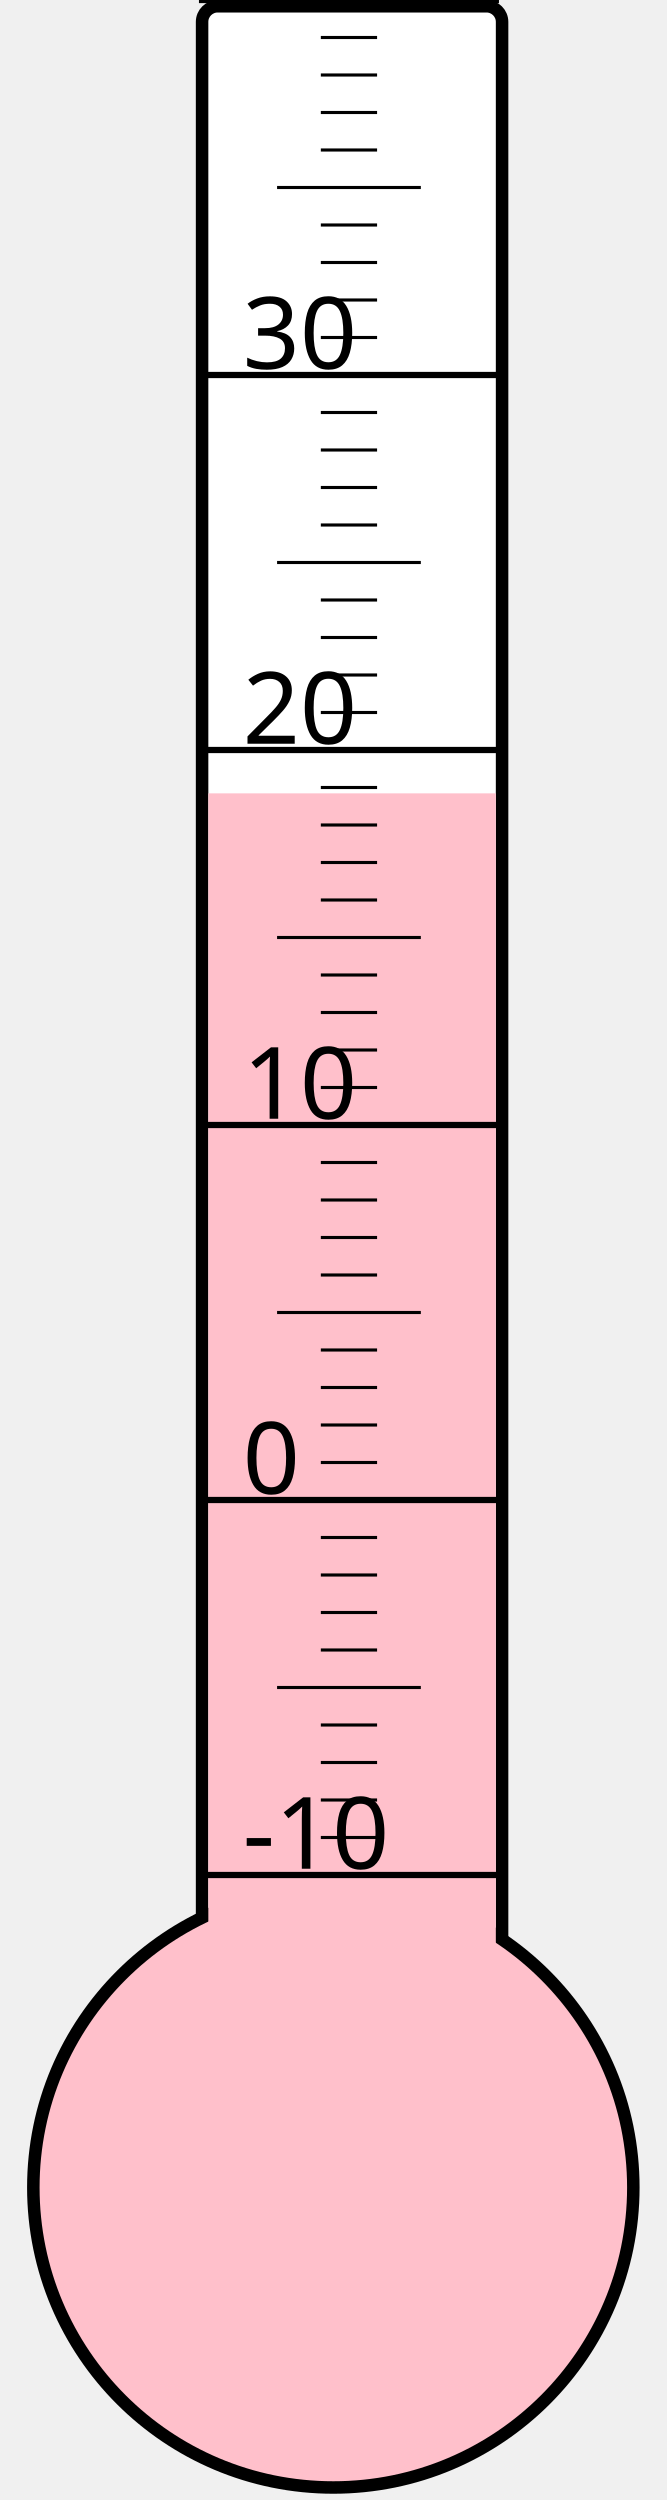
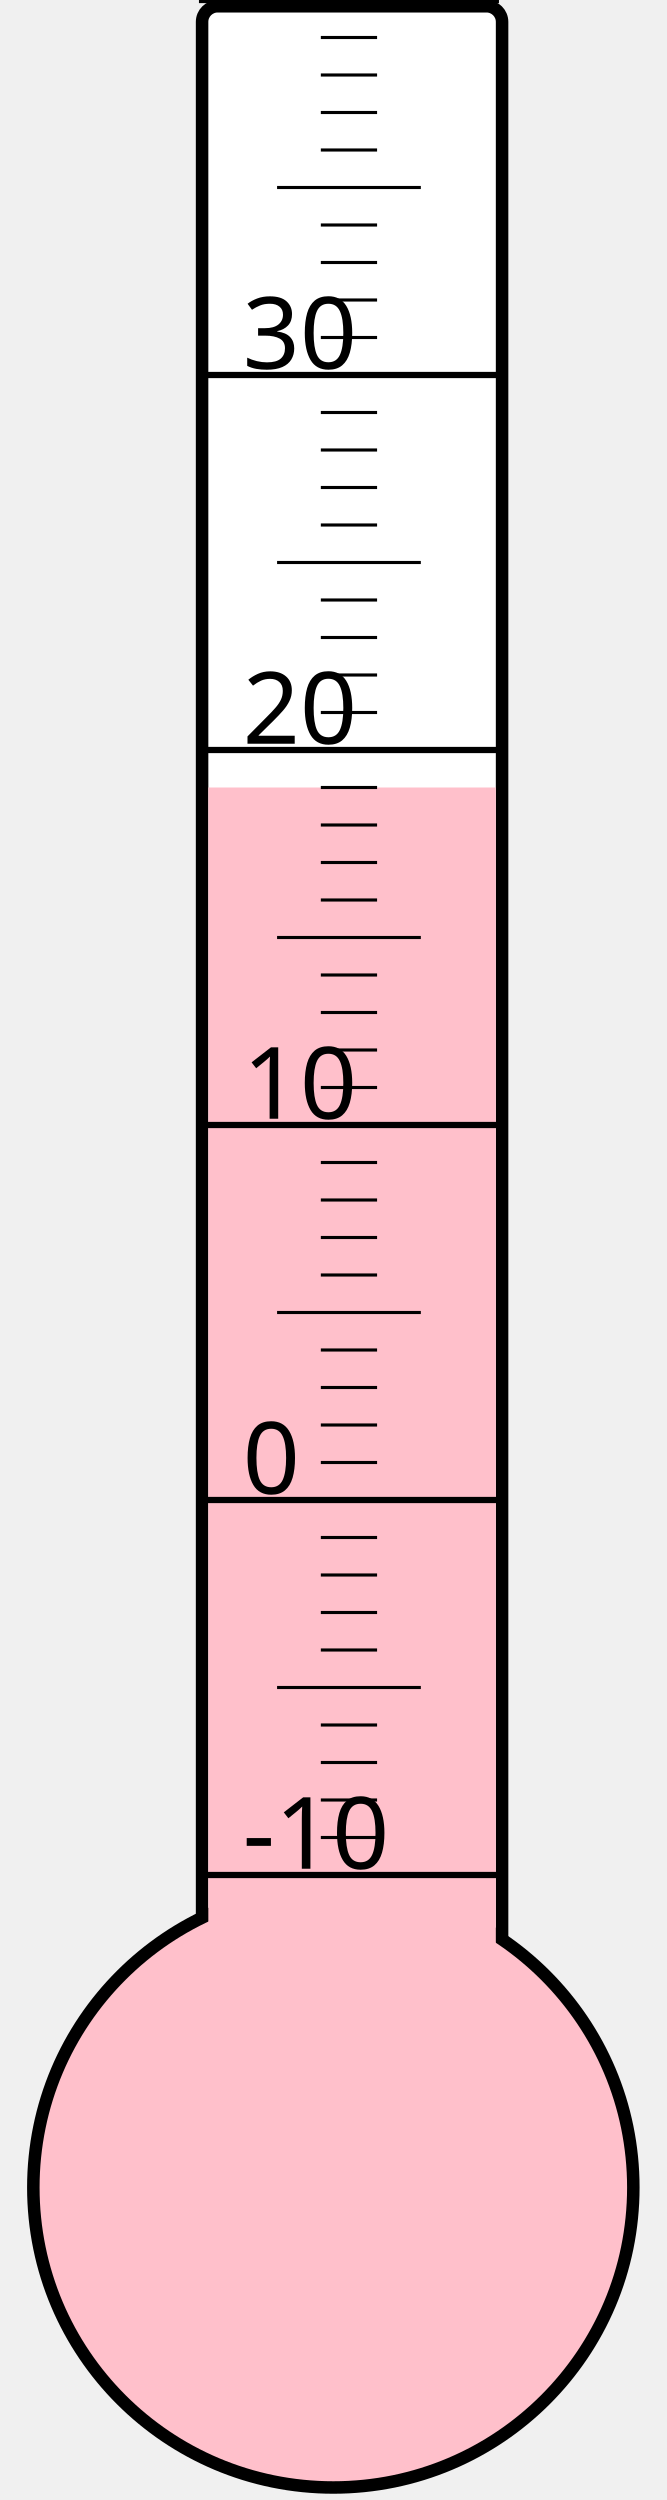
<svg xmlns="http://www.w3.org/2000/svg" width="40px" height="150px" viewBox="0 0 200 800">
  <rect width="200" height="800" x="0" y="0" style="fill: #ffffeb; fill-opacity: 0;" />
  <rect width="96" height="680" x="58" y="2" rx="5" ry="5" style="fill: white; fill-opacity: 1; stroke: black; stroke-width: 4;" />
  <circle cx="100" cy="700" r="96" style="fill: pink; stroke: black; stroke-width: 4;" />
-   <rect width="92" height="446.125" x="60" y="253.875" style="fill: pink; fill-opacity: 1; stroke-width: 0;" />
+   <rect width="92" height="448.0" x="60" y="252.0" style="fill: pink; fill-opacity: 1; stroke-width: 0;" />
  <text x="71" y="598" style="font-family: sans-serif; font-size: 24pt;">-10</text>
  <text x="71" y="478" style="font-family: sans-serif; font-size: 24pt;">0</text>
  <text x="71" y="358" style="font-family: sans-serif; font-size: 24pt;">10</text>
  <text x="71" y="238" style="font-family: sans-serif; font-size: 24pt;">20</text>
  <text x="71" y="118" style="font-family: sans-serif; font-size: 24pt;">30</text>
  <g style="stroke: black;">
    <line x1="57" y1="600" x2="153" y2="600" style="stroke-width: 2;" />
    <line x1="96" y1="588" x2="114" y2="588" style="stroke-width: 1;" />
    <line x1="96" y1="576" x2="114" y2="576" style="stroke-width: 1;" />
    <line x1="96" y1="564" x2="114" y2="564" style="stroke-width: 1;" />
    <line x1="96" y1="552" x2="114" y2="552" style="stroke-width: 1;" />
    <line x1="82" y1="540" x2="128" y2="540" style="stroke-width: 1;" />
    <line x1="96" y1="528" x2="114" y2="528" style="stroke-width: 1;" />
    <line x1="96" y1="516" x2="114" y2="516" style="stroke-width: 1;" />
    <line x1="96" y1="504" x2="114" y2="504" style="stroke-width: 1;" />
    <line x1="96" y1="492" x2="114" y2="492" style="stroke-width: 1;" />
    <line x1="57" y1="480" x2="153" y2="480" style="stroke-width: 2;" />
    <line x1="96" y1="468" x2="114" y2="468" style="stroke-width: 1;" />
    <line x1="96" y1="456" x2="114" y2="456" style="stroke-width: 1;" />
    <line x1="96" y1="444" x2="114" y2="444" style="stroke-width: 1;" />
    <line x1="96" y1="432" x2="114" y2="432" style="stroke-width: 1;" />
    <line x1="82" y1="420" x2="128" y2="420" style="stroke-width: 1;" />
    <line x1="96" y1="408" x2="114" y2="408" style="stroke-width: 1;" />
    <line x1="96" y1="396" x2="114" y2="396" style="stroke-width: 1;" />
    <line x1="96" y1="384" x2="114" y2="384" style="stroke-width: 1;" />
    <line x1="96" y1="372" x2="114" y2="372" style="stroke-width: 1;" />
    <line x1="57" y1="360" x2="153" y2="360" style="stroke-width: 2;" />
    <line x1="96" y1="348" x2="114" y2="348" style="stroke-width: 1;" />
    <line x1="96" y1="336" x2="114" y2="336" style="stroke-width: 1;" />
    <line x1="96" y1="324" x2="114" y2="324" style="stroke-width: 1;" />
    <line x1="96" y1="312" x2="114" y2="312" style="stroke-width: 1;" />
    <line x1="82" y1="300" x2="128" y2="300" style="stroke-width: 1;" />
    <line x1="96" y1="288" x2="114" y2="288" style="stroke-width: 1;" />
    <line x1="96" y1="276" x2="114" y2="276" style="stroke-width: 1;" />
    <line x1="96" y1="264" x2="114" y2="264" style="stroke-width: 1;" />
    <line x1="96" y1="252" x2="114" y2="252" style="stroke-width: 1;" />
    <line x1="57" y1="240" x2="153" y2="240" style="stroke-width: 2;" />
    <line x1="96" y1="228" x2="114" y2="228" style="stroke-width: 1;" />
    <line x1="96" y1="216" x2="114" y2="216" style="stroke-width: 1;" />
    <line x1="96" y1="204" x2="114" y2="204" style="stroke-width: 1;" />
    <line x1="96" y1="192" x2="114" y2="192" style="stroke-width: 1;" />
    <line x1="82" y1="180" x2="128" y2="180" style="stroke-width: 1;" />
    <line x1="96" y1="168" x2="114" y2="168" style="stroke-width: 1;" />
    <line x1="96" y1="156" x2="114" y2="156" style="stroke-width: 1;" />
    <line x1="96" y1="144" x2="114" y2="144" style="stroke-width: 1;" />
    <line x1="96" y1="132" x2="114" y2="132" style="stroke-width: 1;" />
    <line x1="57" y1="120" x2="153" y2="120" style="stroke-width: 2;" />
    <line x1="96" y1="108" x2="114" y2="108" style="stroke-width: 1;" />
    <line x1="96" y1="96" x2="114" y2="96" style="stroke-width: 1;" />
    <line x1="96" y1="84" x2="114" y2="84" style="stroke-width: 1;" />
    <line x1="96" y1="72" x2="114" y2="72" style="stroke-width: 1;" />
    <line x1="82" y1="60" x2="128" y2="60" style="stroke-width: 1;" />
    <line x1="96" y1="48" x2="114" y2="48" style="stroke-width: 1;" />
    <line x1="96" y1="36" x2="114" y2="36" style="stroke-width: 1;" />
    <line x1="96" y1="24" x2="114" y2="24" style="stroke-width: 1;" />
    <line x1="96" y1="12" x2="114" y2="12" style="stroke-width: 1;" />
    <line x1="57" y1="0" x2="153" y2="0" style="stroke-width: 2;" />
  </g>
</svg>
